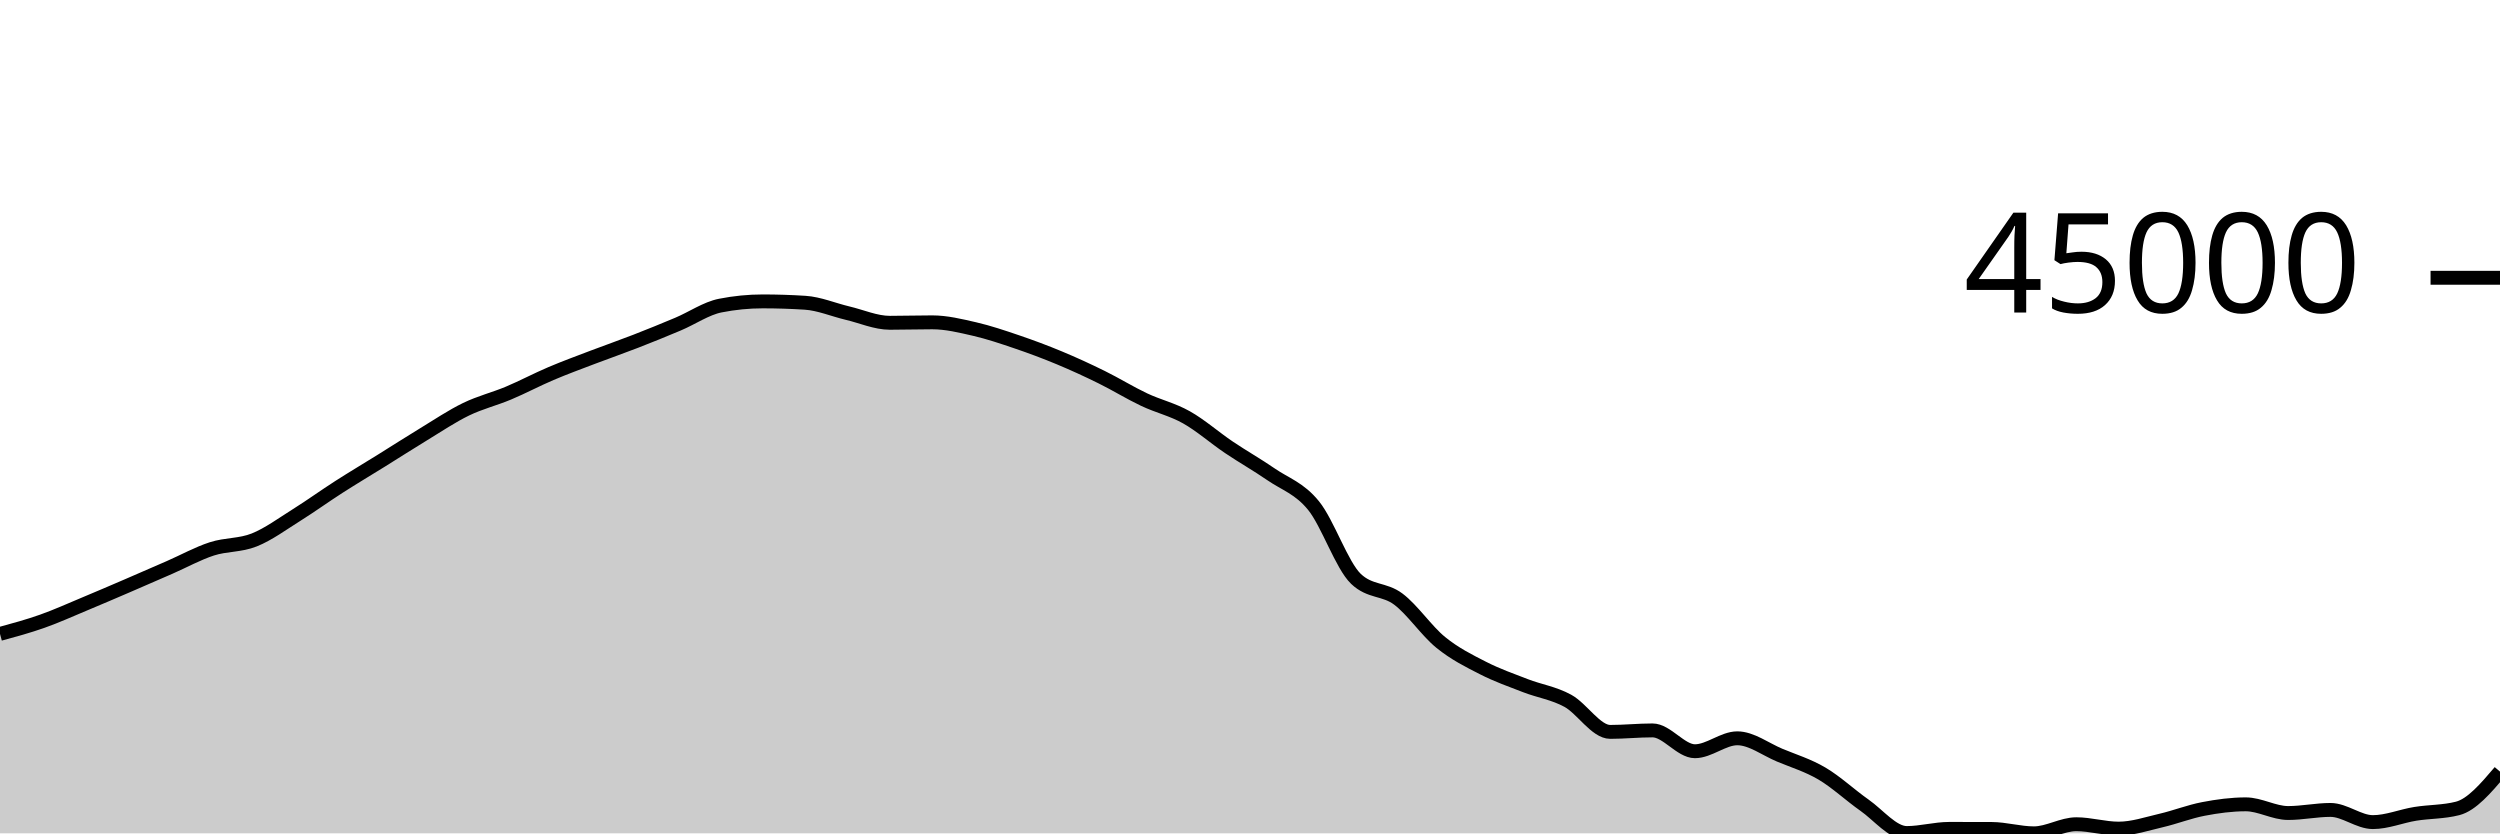
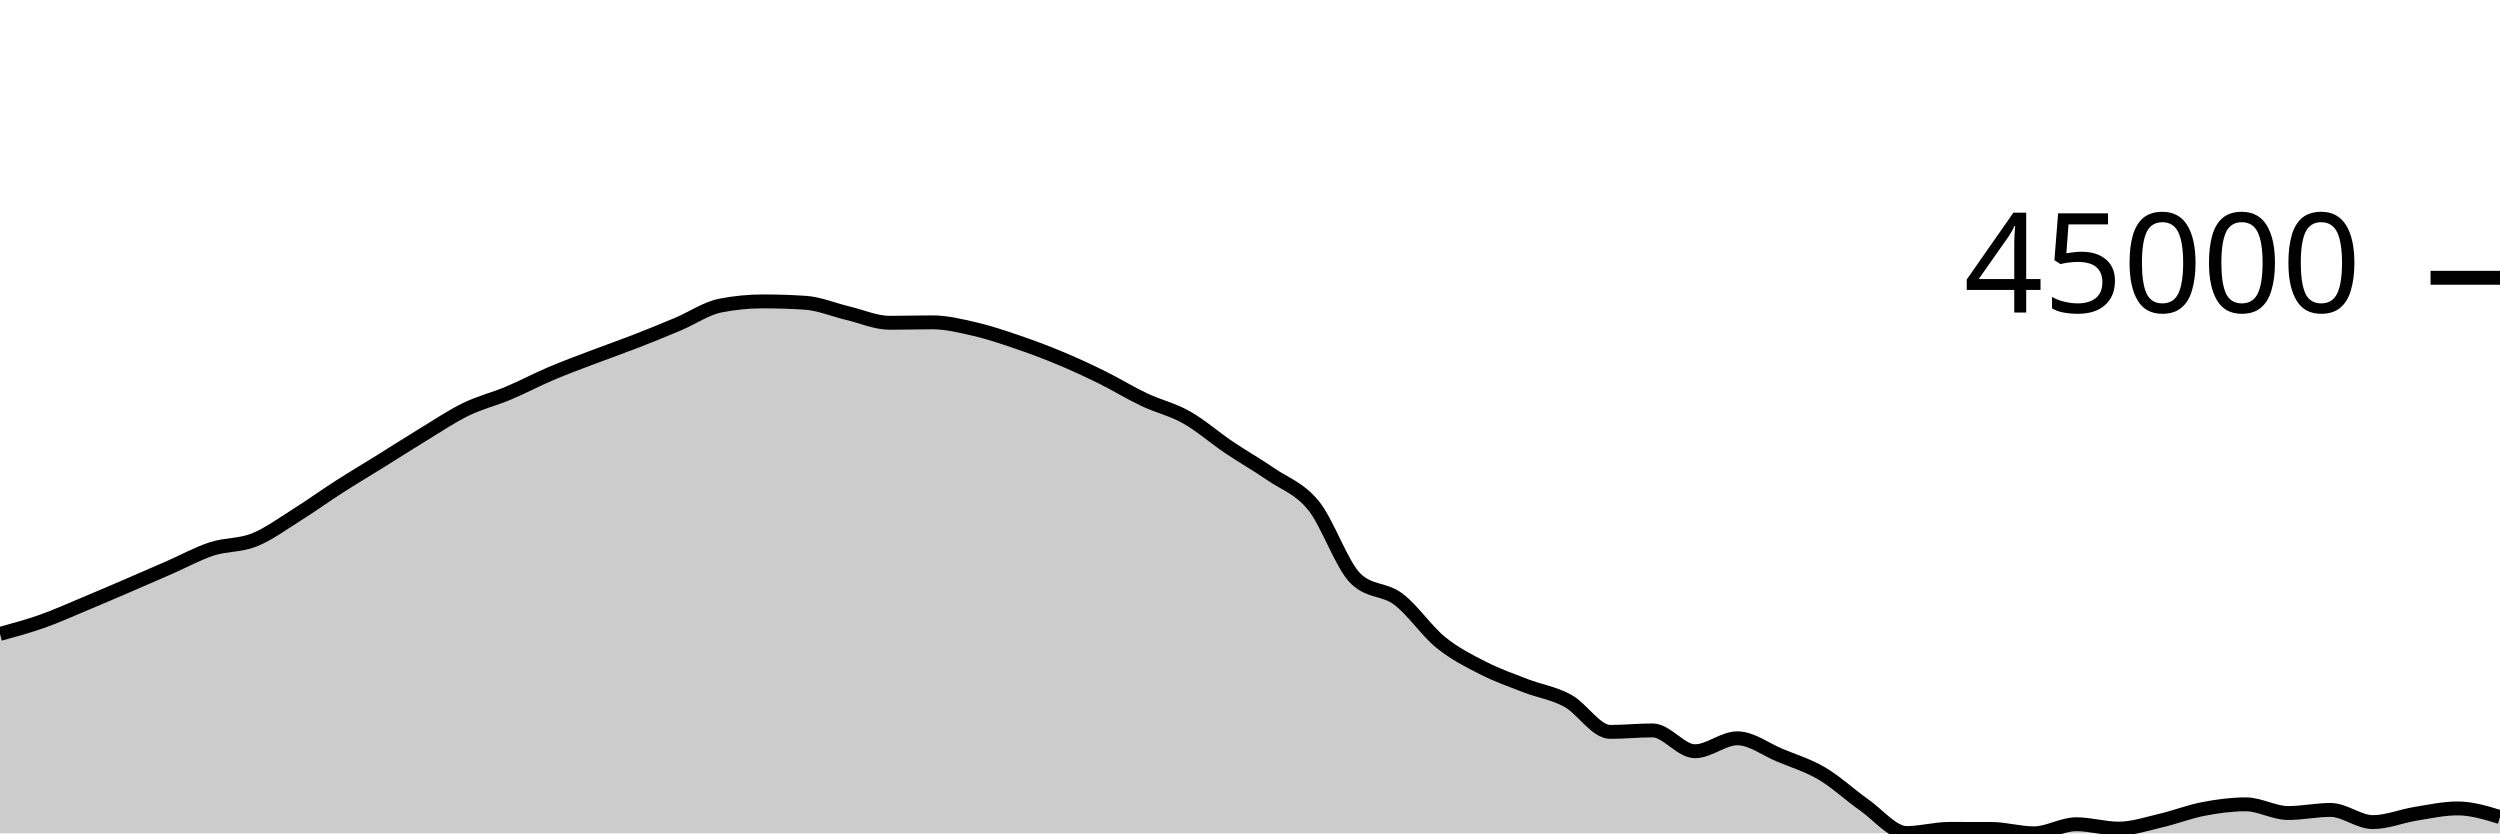
<svg xmlns="http://www.w3.org/2000/svg" viewBox="0 0 180 60">
  <g transform="translate(0,20)">
-     <path class="area" fill="rgba(0, 0, 0, 0.2)" d="M0,25.641C1.017,25.364,2.034,25.087,3.051,24.727C4.068,24.367,5.085,23.905,6.102,23.481C7.119,23.057,8.136,22.621,9.153,22.183C10.169,21.746,11.186,21.302,12.203,20.858C13.22,20.414,14.237,19.849,15.254,19.519C16.271,19.189,17.288,19.283,18.305,18.876C19.322,18.469,20.339,17.717,21.356,17.08C22.373,16.443,23.39,15.707,24.407,15.055C25.424,14.403,26.441,13.799,27.458,13.167C28.475,12.535,29.492,11.879,30.508,11.262C31.525,10.644,32.542,9.958,33.559,9.465C34.576,8.972,35.593,8.73,36.61,8.303C37.627,7.876,38.644,7.333,39.661,6.901C40.678,6.468,41.695,6.097,42.712,5.709C43.729,5.322,44.746,4.97,45.763,4.574C46.78,4.179,47.797,3.766,48.814,3.337C49.831,2.909,50.847,2.202,51.864,2.002C52.881,1.801,53.898,1.7,54.915,1.7C55.932,1.7,56.949,1.733,57.966,1.798C58.983,1.863,60,2.302,61.017,2.543C62.034,2.783,63.051,3.241,64.068,3.241C65.085,3.241,66.102,3.208,67.119,3.208C68.136,3.208,69.153,3.457,70.169,3.691C71.186,3.926,72.203,4.27,73.22,4.616C74.237,4.962,75.254,5.341,76.271,5.765C77.288,6.188,78.305,6.656,79.322,7.157C80.339,7.658,81.356,8.289,82.373,8.77C83.39,9.252,84.407,9.475,85.424,10.047C86.441,10.619,87.458,11.516,88.475,12.202C89.492,12.887,90.508,13.459,91.525,14.159C92.542,14.859,93.559,15.151,94.576,16.404C95.593,17.657,96.61,20.705,97.627,21.677C98.644,22.649,99.661,22.373,100.678,23.135C101.695,23.898,102.712,25.423,103.729,26.25C104.746,27.078,105.763,27.58,106.78,28.099C107.797,28.619,108.814,28.975,109.831,29.368C110.847,29.761,111.864,29.902,112.881,30.456C113.898,31.011,114.915,32.696,115.932,32.696C116.949,32.696,117.966,32.589,118.983,32.589C120,32.589,121.017,34.089,122.034,34.089C123.051,34.089,124.068,33.158,125.085,33.158C126.102,33.158,127.119,33.948,128.136,34.372C129.153,34.796,130.169,35.101,131.186,35.7C132.203,36.3,133.22,37.256,134.237,37.969C135.254,38.682,136.271,39.978,137.288,39.978C138.305,39.978,139.322,39.68,140.339,39.68C141.356,39.68,142.373,39.682,143.39,39.685C144.407,39.689,145.424,40,146.441,40C147.458,40,148.475,39.345,149.492,39.345C150.508,39.345,151.525,39.661,152.542,39.661C153.559,39.661,154.576,39.313,155.593,39.077C156.61,38.841,157.627,38.438,158.644,38.244C159.661,38.049,160.678,37.912,161.695,37.912C162.712,37.912,163.729,38.537,164.746,38.537C165.763,38.537,166.78,38.315,167.797,38.315C168.814,38.315,169.831,39.192,170.847,39.192C171.864,39.192,172.881,38.761,173.898,38.597C174.915,38.433,175.932,38.467,176.949,38.206C177.966,37.946,178.983,36.751,180,35.556L180,40C178.983,40,177.966,40,176.949,40C175.932,40,174.915,40,173.898,40C172.881,40,171.864,40,170.847,40C169.831,40,168.814,40,167.797,40C166.78,40,165.763,40,164.746,40C163.729,40,162.712,40,161.695,40C160.678,40,159.661,40,158.644,40C157.627,40,156.61,40,155.593,40C154.576,40,153.559,40,152.542,40C151.525,40,150.508,40,149.492,40C148.475,40,147.458,40,146.441,40C145.424,40,144.407,40,143.39,40C142.373,40,141.356,40,140.339,40C139.322,40,138.305,40,137.288,40C136.271,40,135.254,40,134.237,40C133.22,40,132.203,40,131.186,40C130.169,40,129.153,40,128.136,40C127.119,40,126.102,40,125.085,40C124.068,40,123.051,40,122.034,40C121.017,40,120,40,118.983,40C117.966,40,116.949,40,115.932,40C114.915,40,113.898,40,112.881,40C111.864,40,110.847,40,109.831,40C108.814,40,107.797,40,106.78,40C105.763,40,104.746,40,103.729,40C102.712,40,101.695,40,100.678,40C99.661,40,98.644,40,97.627,40C96.61,40,95.593,40,94.576,40C93.559,40,92.542,40,91.525,40C90.508,40,89.492,40,88.475,40C87.458,40,86.441,40,85.424,40C84.407,40,83.39,40,82.373,40C81.356,40,80.339,40,79.322,40C78.305,40,77.288,40,76.271,40C75.254,40,74.237,40,73.22,40C72.203,40,71.186,40,70.169,40C69.153,40,68.136,40,67.119,40C66.102,40,65.085,40,64.068,40C63.051,40,62.034,40,61.017,40C60,40,58.983,40,57.966,40C56.949,40,55.932,40,54.915,40C53.898,40,52.881,40,51.864,40C50.847,40,49.831,40,48.814,40C47.797,40,46.78,40,45.763,40C44.746,40,43.729,40,42.712,40C41.695,40,40.678,40,39.661,40C38.644,40,37.627,40,36.61,40C35.593,40,34.576,40,33.559,40C32.542,40,31.525,40,30.508,40C29.492,40,28.475,40,27.458,40C26.441,40,25.424,40,24.407,40C23.39,40,22.373,40,21.356,40C20.339,40,19.322,40,18.305,40C17.288,40,16.271,40,15.254,40C14.237,40,13.22,40,12.203,40C11.186,40,10.169,40,9.153,40C8.136,40,7.119,40,6.102,40C5.085,40,4.068,40,3.051,40C2.034,40,1.017,40,0,40Z" />
-     <path class="line" stroke="black" fill="none" d="M0,25.641C1.017,25.364,2.034,25.087,3.051,24.727C4.068,24.367,5.085,23.905,6.102,23.481C7.119,23.057,8.136,22.621,9.153,22.183C10.169,21.746,11.186,21.302,12.203,20.858C13.22,20.414,14.237,19.849,15.254,19.519C16.271,19.189,17.288,19.283,18.305,18.876C19.322,18.469,20.339,17.717,21.356,17.08C22.373,16.443,23.39,15.707,24.407,15.055C25.424,14.403,26.441,13.799,27.458,13.167C28.475,12.535,29.492,11.879,30.508,11.262C31.525,10.644,32.542,9.958,33.559,9.465C34.576,8.972,35.593,8.73,36.61,8.303C37.627,7.876,38.644,7.333,39.661,6.901C40.678,6.468,41.695,6.097,42.712,5.709C43.729,5.322,44.746,4.97,45.763,4.574C46.78,4.179,47.797,3.766,48.814,3.337C49.831,2.909,50.847,2.202,51.864,2.002C52.881,1.801,53.898,1.7,54.915,1.7C55.932,1.7,56.949,1.733,57.966,1.798C58.983,1.863,60,2.302,61.017,2.543C62.034,2.783,63.051,3.241,64.068,3.241C65.085,3.241,66.102,3.208,67.119,3.208C68.136,3.208,69.153,3.457,70.169,3.691C71.186,3.926,72.203,4.27,73.22,4.616C74.237,4.962,75.254,5.341,76.271,5.765C77.288,6.188,78.305,6.656,79.322,7.157C80.339,7.658,81.356,8.289,82.373,8.77C83.39,9.252,84.407,9.475,85.424,10.047C86.441,10.619,87.458,11.516,88.475,12.202C89.492,12.887,90.508,13.459,91.525,14.159C92.542,14.859,93.559,15.151,94.576,16.404C95.593,17.657,96.61,20.705,97.627,21.677C98.644,22.649,99.661,22.373,100.678,23.135C101.695,23.898,102.712,25.423,103.729,26.25C104.746,27.078,105.763,27.58,106.78,28.099C107.797,28.619,108.814,28.975,109.831,29.368C110.847,29.761,111.864,29.902,112.881,30.456C113.898,31.011,114.915,32.696,115.932,32.696C116.949,32.696,117.966,32.589,118.983,32.589C120,32.589,121.017,34.089,122.034,34.089C123.051,34.089,124.068,33.158,125.085,33.158C126.102,33.158,127.119,33.948,128.136,34.372C129.153,34.796,130.169,35.101,131.186,35.7C132.203,36.3,133.22,37.256,134.237,37.969C135.254,38.682,136.271,39.978,137.288,39.978C138.305,39.978,139.322,39.68,140.339,39.68C141.356,39.68,142.373,39.682,143.39,39.685C144.407,39.689,145.424,40,146.441,40C147.458,40,148.475,39.345,149.492,39.345C150.508,39.345,151.525,39.661,152.542,39.661C153.559,39.661,154.576,39.313,155.593,39.077C156.61,38.841,157.627,38.438,158.644,38.244C159.661,38.049,160.678,37.912,161.695,37.912C162.712,37.912,163.729,38.537,164.746,38.537C165.763,38.537,166.78,38.315,167.797,38.315C168.814,38.315,169.831,39.192,170.847,39.192C171.864,39.192,172.881,38.761,173.898,38.597C174.915,38.433,175.932,38.467,176.949,38.206C177.966,37.946,178.983,36.751,180,35.556" />
+     <path class="area" fill="rgba(0, 0, 0, 0.2)" d="M0,25.641C1.017,25.364,2.034,25.087,3.051,24.727C4.068,24.367,5.085,23.905,6.102,23.481C7.119,23.057,8.136,22.621,9.153,22.183C10.169,21.746,11.186,21.302,12.203,20.858C13.22,20.414,14.237,19.849,15.254,19.519C16.271,19.189,17.288,19.283,18.305,18.876C19.322,18.469,20.339,17.717,21.356,17.08C22.373,16.443,23.39,15.707,24.407,15.055C25.424,14.403,26.441,13.799,27.458,13.167C28.475,12.535,29.492,11.879,30.508,11.262C31.525,10.644,32.542,9.958,33.559,9.465C34.576,8.972,35.593,8.73,36.61,8.303C37.627,7.876,38.644,7.333,39.661,6.901C40.678,6.468,41.695,6.097,42.712,5.709C43.729,5.322,44.746,4.97,45.763,4.574C46.78,4.179,47.797,3.766,48.814,3.337C49.831,2.909,50.847,2.202,51.864,2.002C52.881,1.801,53.898,1.7,54.915,1.7C55.932,1.7,56.949,1.733,57.966,1.798C58.983,1.863,60,2.302,61.017,2.543C62.034,2.783,63.051,3.241,64.068,3.241C65.085,3.241,66.102,3.208,67.119,3.208C68.136,3.208,69.153,3.457,70.169,3.691C71.186,3.926,72.203,4.27,73.22,4.616C74.237,4.962,75.254,5.341,76.271,5.765C77.288,6.188,78.305,6.656,79.322,7.157C80.339,7.658,81.356,8.289,82.373,8.77C83.39,9.252,84.407,9.475,85.424,10.047C86.441,10.619,87.458,11.516,88.475,12.202C89.492,12.887,90.508,13.459,91.525,14.159C92.542,14.859,93.559,15.151,94.576,16.404C95.593,17.657,96.61,20.705,97.627,21.677C98.644,22.649,99.661,22.373,100.678,23.135C101.695,23.898,102.712,25.423,103.729,26.25C104.746,27.078,105.763,27.58,106.78,28.099C107.797,28.619,108.814,28.975,109.831,29.368C110.847,29.761,111.864,29.902,112.881,30.456C113.898,31.011,114.915,32.696,115.932,32.696C116.949,32.696,117.966,32.589,118.983,32.589C120,32.589,121.017,34.089,122.034,34.089C123.051,34.089,124.068,33.158,125.085,33.158C126.102,33.158,127.119,33.948,128.136,34.372C129.153,34.796,130.169,35.101,131.186,35.7C132.203,36.3,133.22,37.256,134.237,37.969C135.254,38.682,136.271,39.978,137.288,39.978C138.305,39.978,139.322,39.68,140.339,39.68C141.356,39.68,142.373,39.682,143.39,39.685C144.407,39.689,145.424,40,146.441,40C147.458,40,148.475,39.345,149.492,39.345C150.508,39.345,151.525,39.661,152.542,39.661C153.559,39.661,154.576,39.313,155.593,39.077C156.61,38.841,157.627,38.438,158.644,38.244C159.661,38.049,160.678,37.912,161.695,37.912C162.712,37.912,163.729,38.537,164.746,38.537C165.763,38.537,166.78,38.315,167.797,38.315C168.814,38.315,169.831,39.192,170.847,39.192C171.864,39.192,172.881,38.761,173.898,38.597C174.915,38.433,175.932,38.206,176.949,38.206C177.966,38.206,178.983,38.517,180,38.827L180,40C178.983,40,177.966,40,176.949,40C175.932,40,174.915,40,173.898,40C172.881,40,171.864,40,170.847,40C169.831,40,168.814,40,167.797,40C166.78,40,165.763,40,164.746,40C163.729,40,162.712,40,161.695,40C160.678,40,159.661,40,158.644,40C157.627,40,156.61,40,155.593,40C154.576,40,153.559,40,152.542,40C151.525,40,150.508,40,149.492,40C148.475,40,147.458,40,146.441,40C145.424,40,144.407,40,143.39,40C142.373,40,141.356,40,140.339,40C139.322,40,138.305,40,137.288,40C136.271,40,135.254,40,134.237,40C133.22,40,132.203,40,131.186,40C130.169,40,129.153,40,128.136,40C127.119,40,126.102,40,125.085,40C124.068,40,123.051,40,122.034,40C121.017,40,120,40,118.983,40C117.966,40,116.949,40,115.932,40C114.915,40,113.898,40,112.881,40C111.864,40,110.847,40,109.831,40C108.814,40,107.797,40,106.78,40C105.763,40,104.746,40,103.729,40C102.712,40,101.695,40,100.678,40C99.661,40,98.644,40,97.627,40C96.61,40,95.593,40,94.576,40C93.559,40,92.542,40,91.525,40C90.508,40,89.492,40,88.475,40C87.458,40,86.441,40,85.424,40C84.407,40,83.39,40,82.373,40C81.356,40,80.339,40,79.322,40C78.305,40,77.288,40,76.271,40C75.254,40,74.237,40,73.22,40C72.203,40,71.186,40,70.169,40C69.153,40,68.136,40,67.119,40C66.102,40,65.085,40,64.068,40C63.051,40,62.034,40,61.017,40C60,40,58.983,40,57.966,40C56.949,40,55.932,40,54.915,40C53.898,40,52.881,40,51.864,40C50.847,40,49.831,40,48.814,40C47.797,40,46.78,40,45.763,40C44.746,40,43.729,40,42.712,40C41.695,40,40.678,40,39.661,40C38.644,40,37.627,40,36.61,40C35.593,40,34.576,40,33.559,40C32.542,40,31.525,40,30.508,40C29.492,40,28.475,40,27.458,40C26.441,40,25.424,40,24.407,40C23.39,40,22.373,40,21.356,40C20.339,40,19.322,40,18.305,40C17.288,40,16.271,40,15.254,40C14.237,40,13.22,40,12.203,40C11.186,40,10.169,40,9.153,40C8.136,40,7.119,40,6.102,40C5.085,40,4.068,40,3.051,40C2.034,40,1.017,40,0,40Z" />
+     <path class="line" stroke="black" fill="none" d="M0,25.641C1.017,25.364,2.034,25.087,3.051,24.727C4.068,24.367,5.085,23.905,6.102,23.481C7.119,23.057,8.136,22.621,9.153,22.183C10.169,21.746,11.186,21.302,12.203,20.858C13.22,20.414,14.237,19.849,15.254,19.519C16.271,19.189,17.288,19.283,18.305,18.876C19.322,18.469,20.339,17.717,21.356,17.08C22.373,16.443,23.39,15.707,24.407,15.055C25.424,14.403,26.441,13.799,27.458,13.167C28.475,12.535,29.492,11.879,30.508,11.262C31.525,10.644,32.542,9.958,33.559,9.465C34.576,8.972,35.593,8.73,36.61,8.303C37.627,7.876,38.644,7.333,39.661,6.901C40.678,6.468,41.695,6.097,42.712,5.709C43.729,5.322,44.746,4.97,45.763,4.574C46.78,4.179,47.797,3.766,48.814,3.337C49.831,2.909,50.847,2.202,51.864,2.002C52.881,1.801,53.898,1.7,54.915,1.7C55.932,1.7,56.949,1.733,57.966,1.798C58.983,1.863,60,2.302,61.017,2.543C62.034,2.783,63.051,3.241,64.068,3.241C65.085,3.241,66.102,3.208,67.119,3.208C68.136,3.208,69.153,3.457,70.169,3.691C71.186,3.926,72.203,4.27,73.22,4.616C74.237,4.962,75.254,5.341,76.271,5.765C77.288,6.188,78.305,6.656,79.322,7.157C80.339,7.658,81.356,8.289,82.373,8.77C83.39,9.252,84.407,9.475,85.424,10.047C86.441,10.619,87.458,11.516,88.475,12.202C89.492,12.887,90.508,13.459,91.525,14.159C92.542,14.859,93.559,15.151,94.576,16.404C95.593,17.657,96.61,20.705,97.627,21.677C98.644,22.649,99.661,22.373,100.678,23.135C101.695,23.898,102.712,25.423,103.729,26.25C104.746,27.078,105.763,27.58,106.78,28.099C107.797,28.619,108.814,28.975,109.831,29.368C110.847,29.761,111.864,29.902,112.881,30.456C113.898,31.011,114.915,32.696,115.932,32.696C116.949,32.696,117.966,32.589,118.983,32.589C120,32.589,121.017,34.089,122.034,34.089C123.051,34.089,124.068,33.158,125.085,33.158C126.102,33.158,127.119,33.948,128.136,34.372C129.153,34.796,130.169,35.101,131.186,35.7C132.203,36.3,133.22,37.256,134.237,37.969C135.254,38.682,136.271,39.978,137.288,39.978C138.305,39.978,139.322,39.68,140.339,39.68C141.356,39.68,142.373,39.682,143.39,39.685C144.407,39.689,145.424,40,146.441,40C147.458,40,148.475,39.345,149.492,39.345C150.508,39.345,151.525,39.661,152.542,39.661C153.559,39.661,154.576,39.313,155.593,39.077C156.61,38.841,157.627,38.438,158.644,38.244C159.661,38.049,160.678,37.912,161.695,37.912C162.712,37.912,163.729,38.537,164.746,38.537C165.763,38.537,166.78,38.315,167.797,38.315C168.814,38.315,169.831,39.192,170.847,39.192C171.864,39.192,172.881,38.761,173.898,38.597C174.915,38.433,175.932,38.206,176.949,38.206C177.966,38.206,178.983,38.517,180,38.827" />
    <path class="axis-ceiling" stroke-width="1" stroke="black" fill="none" d="M175,0L180,0" />
    <text class="axis-ceiling-label" font-family="sans-serif" text-anchor="end" font-size="10px" x="170" y="2.5">45000</text>
  </g>
</svg>
